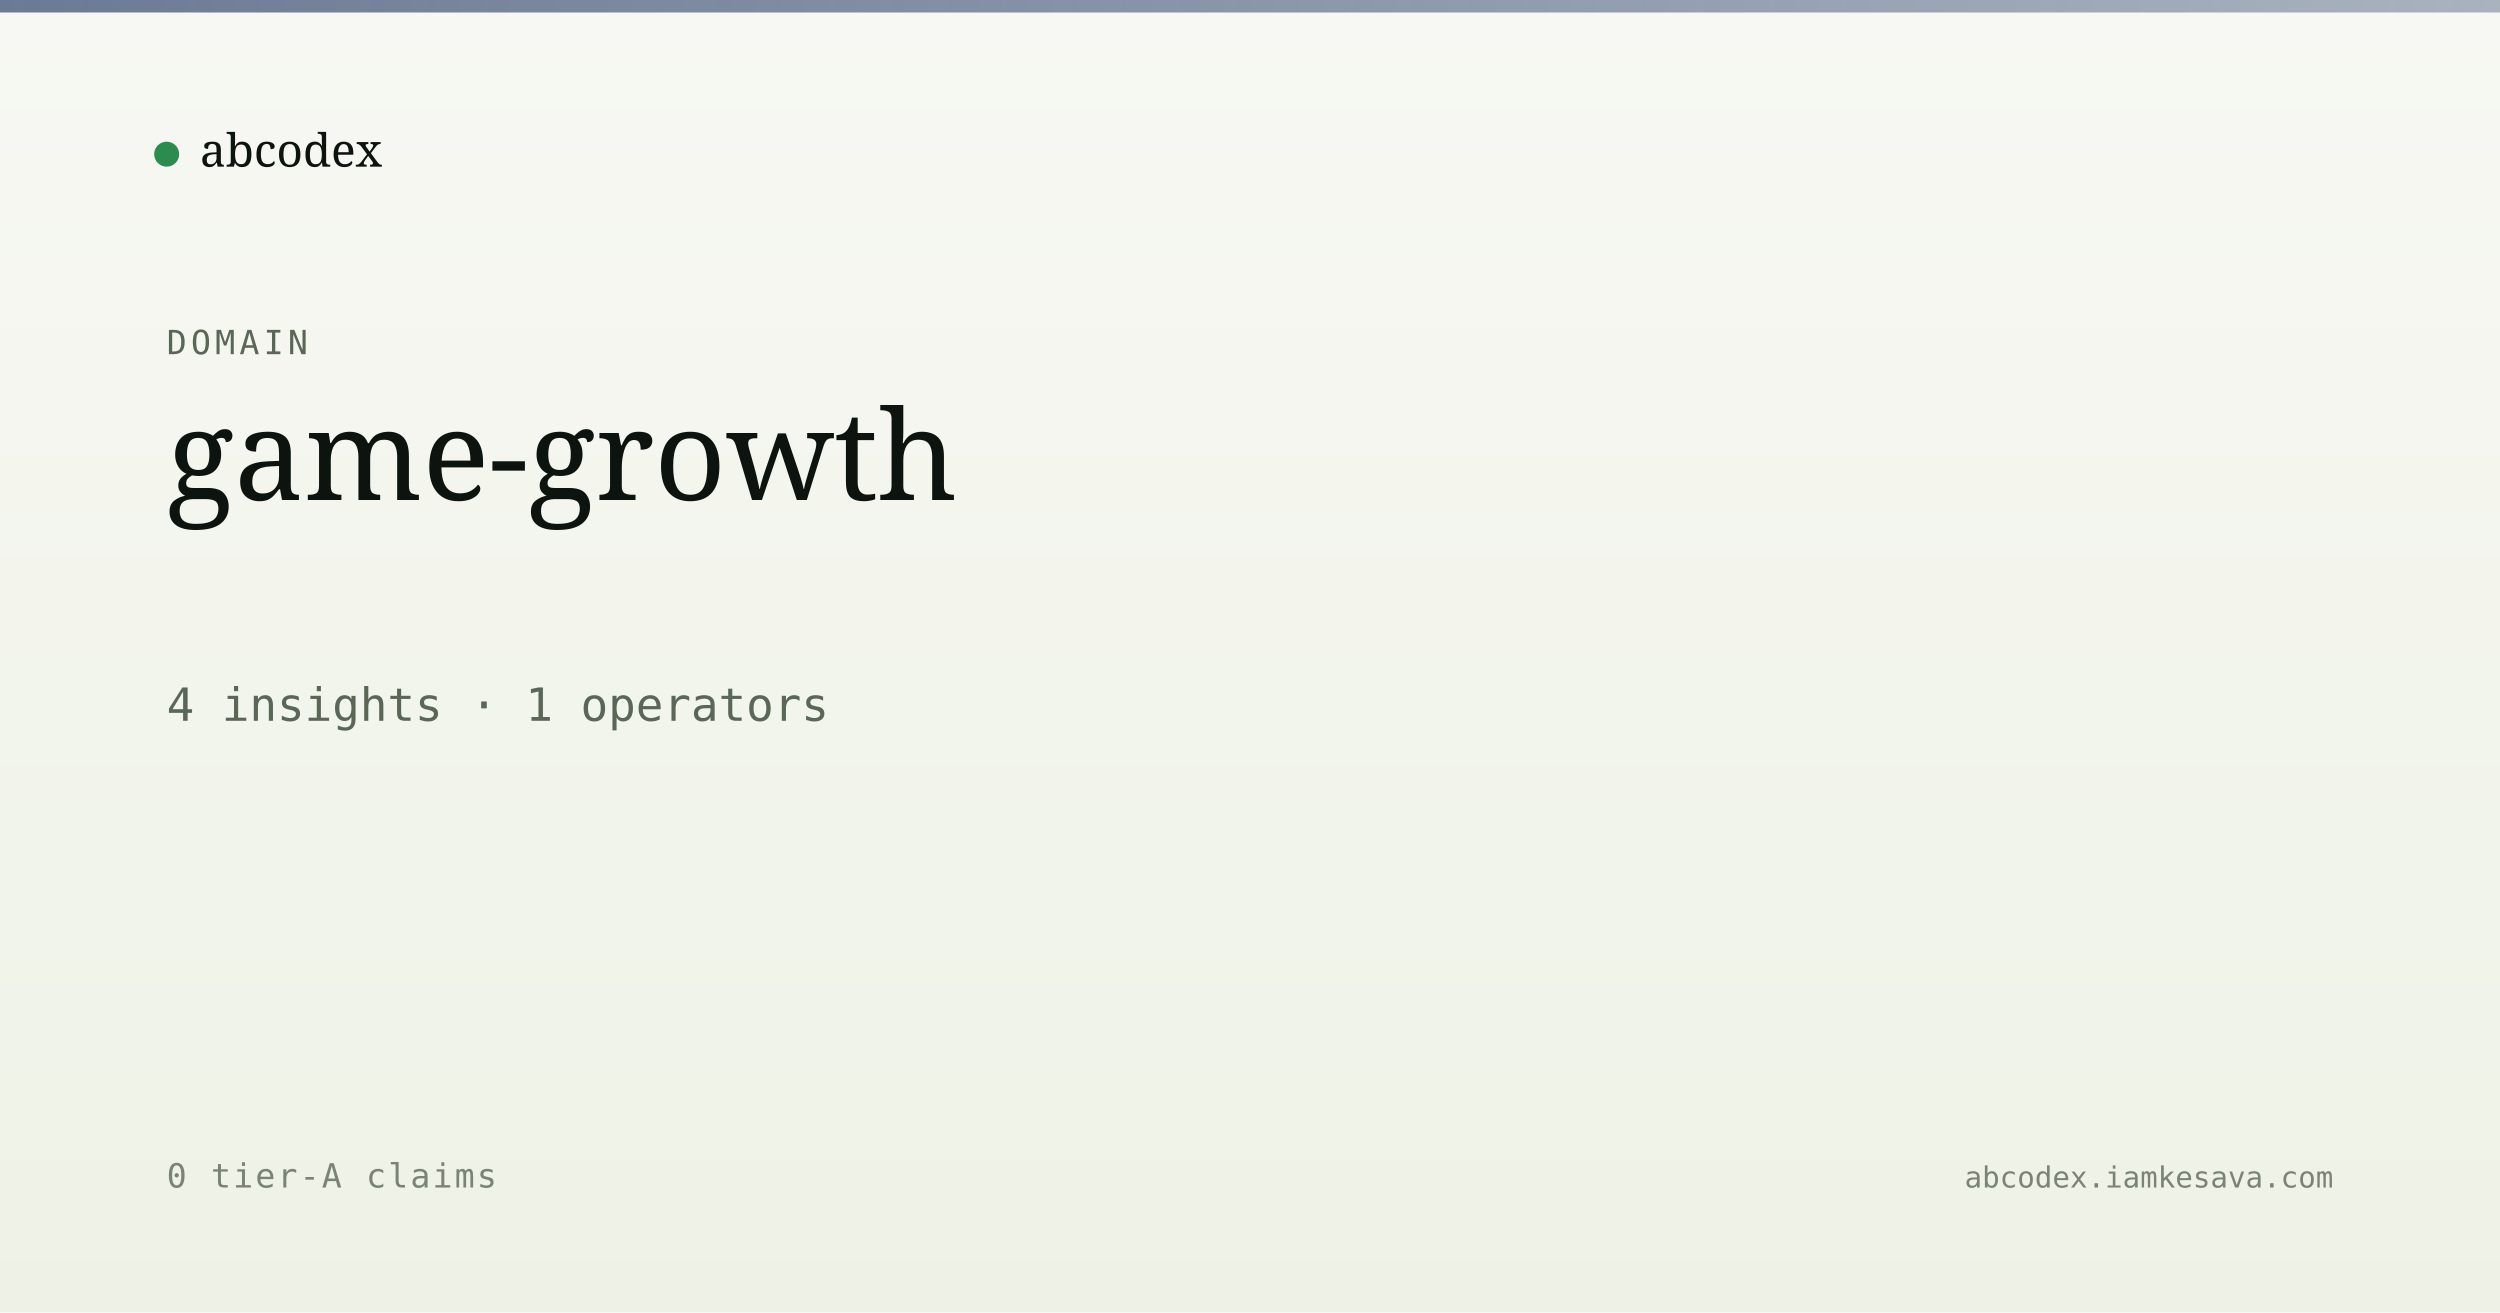
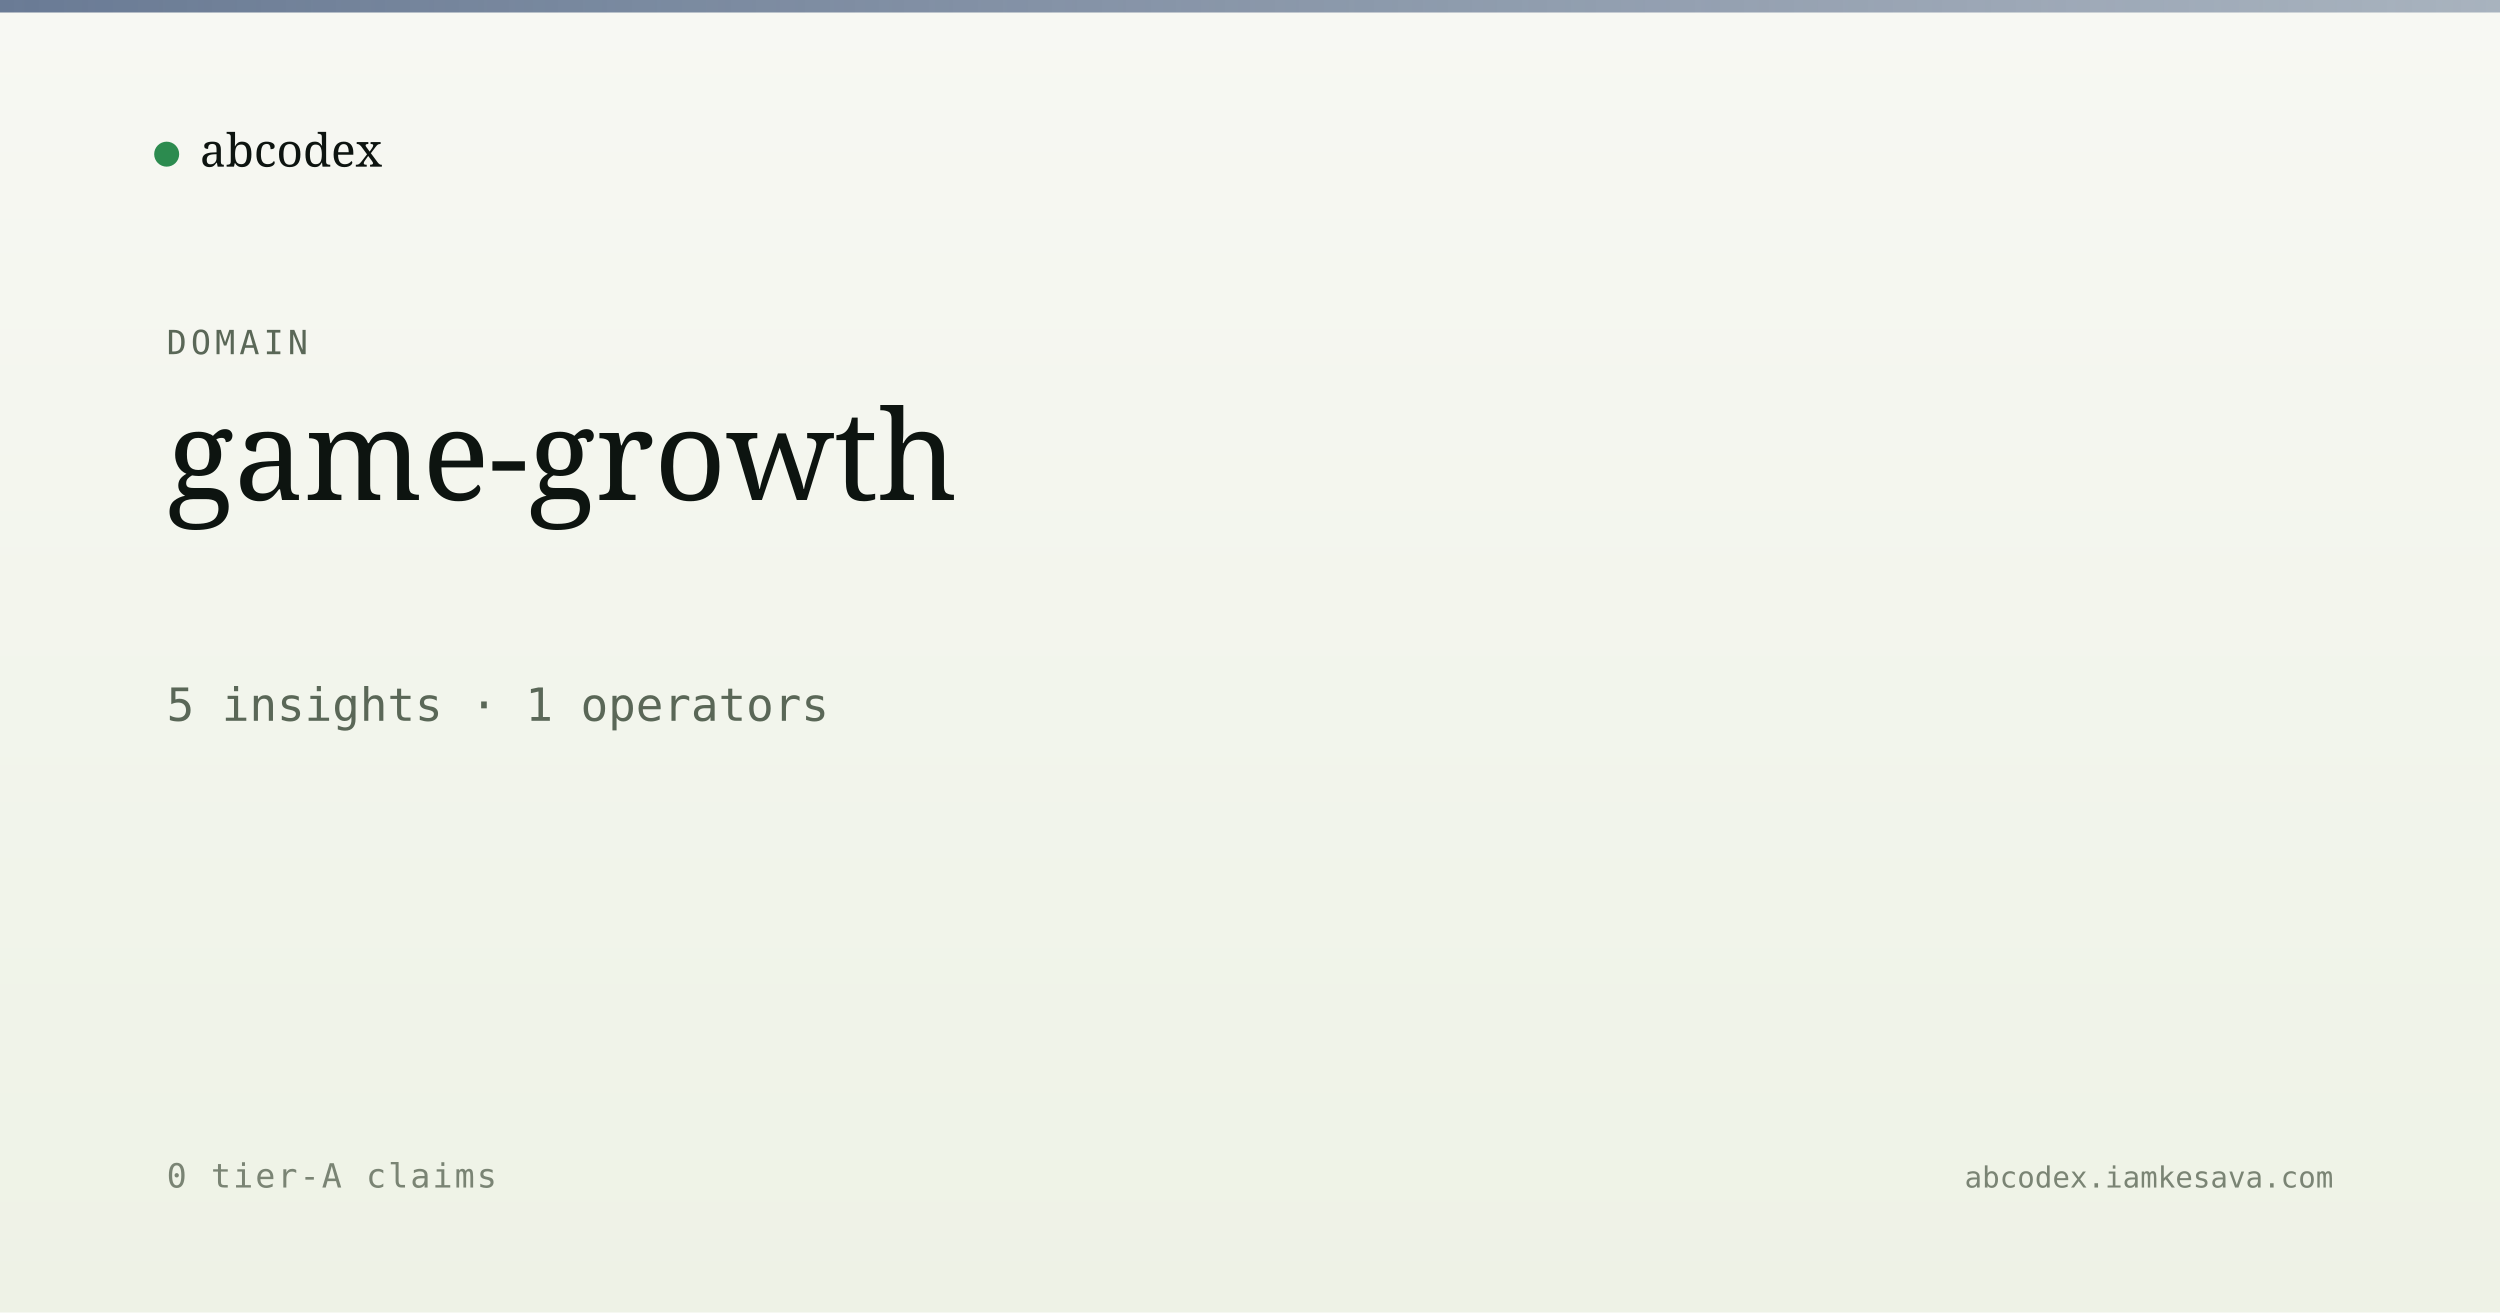
<svg xmlns="http://www.w3.org/2000/svg" viewBox="0 0 1200 630" width="1200" height="630">
  <defs>
    <linearGradient id="bg" x1="0" y1="0" x2="0" y2="1">
      <stop offset="0" stop-color="#f7f8f3" />
      <stop offset="1" stop-color="#eef2e6" />
    </linearGradient>
    <linearGradient id="band" x1="0" y1="0" x2="1" y2="0">
      <stop offset="0" stop-color="#5a6d8a" stop-opacity="0.9" />
      <stop offset="1" stop-color="#5a6d8a" stop-opacity="0.5" />
    </linearGradient>
  </defs>
  <rect width="1200" height="630" fill="url(#bg)" />
  <rect x="0" y="0" width="1200" height="6" fill="url(#band)" />
  <g transform="translate(80, 60)">
    <circle cx="0" cy="14" r="6" fill="#2c8b4f" />
    <text x="16" y="20" font-family="Newsreader, serif" font-size="22" fill="#0d1410">abcodex</text>
  </g>
  <text x="80" y="170" font-family="JetBrains Mono, monospace" font-size="16" fill="#5a6757" letter-spacing="2">DOMAIN</text>
  <text x="80" y="240" font-family="Newsreader, serif" font-size="60" font-weight="500" fill="#0d1410">game-growth</text>
-   <text x="80" y="346" font-family="JetBrains Mono, monospace" font-size="22" fill="#5a6757">4 insights · 1 operators</text>
+   <text x="80" y="346" font-family="JetBrains Mono, monospace" font-size="22" fill="#5a6757">5 insights · 1 operators</text>
  <text x="80" y="570" font-family="JetBrains Mono, monospace" font-size="16" fill="#7a8474" letter-spacing="1">0 tier-A claims</text>
  <text x="1120" y="570" text-anchor="end" font-family="JetBrains Mono, monospace" font-size="14" fill="#7a8474">abcodex.iamkesava.com</text>
</svg>
